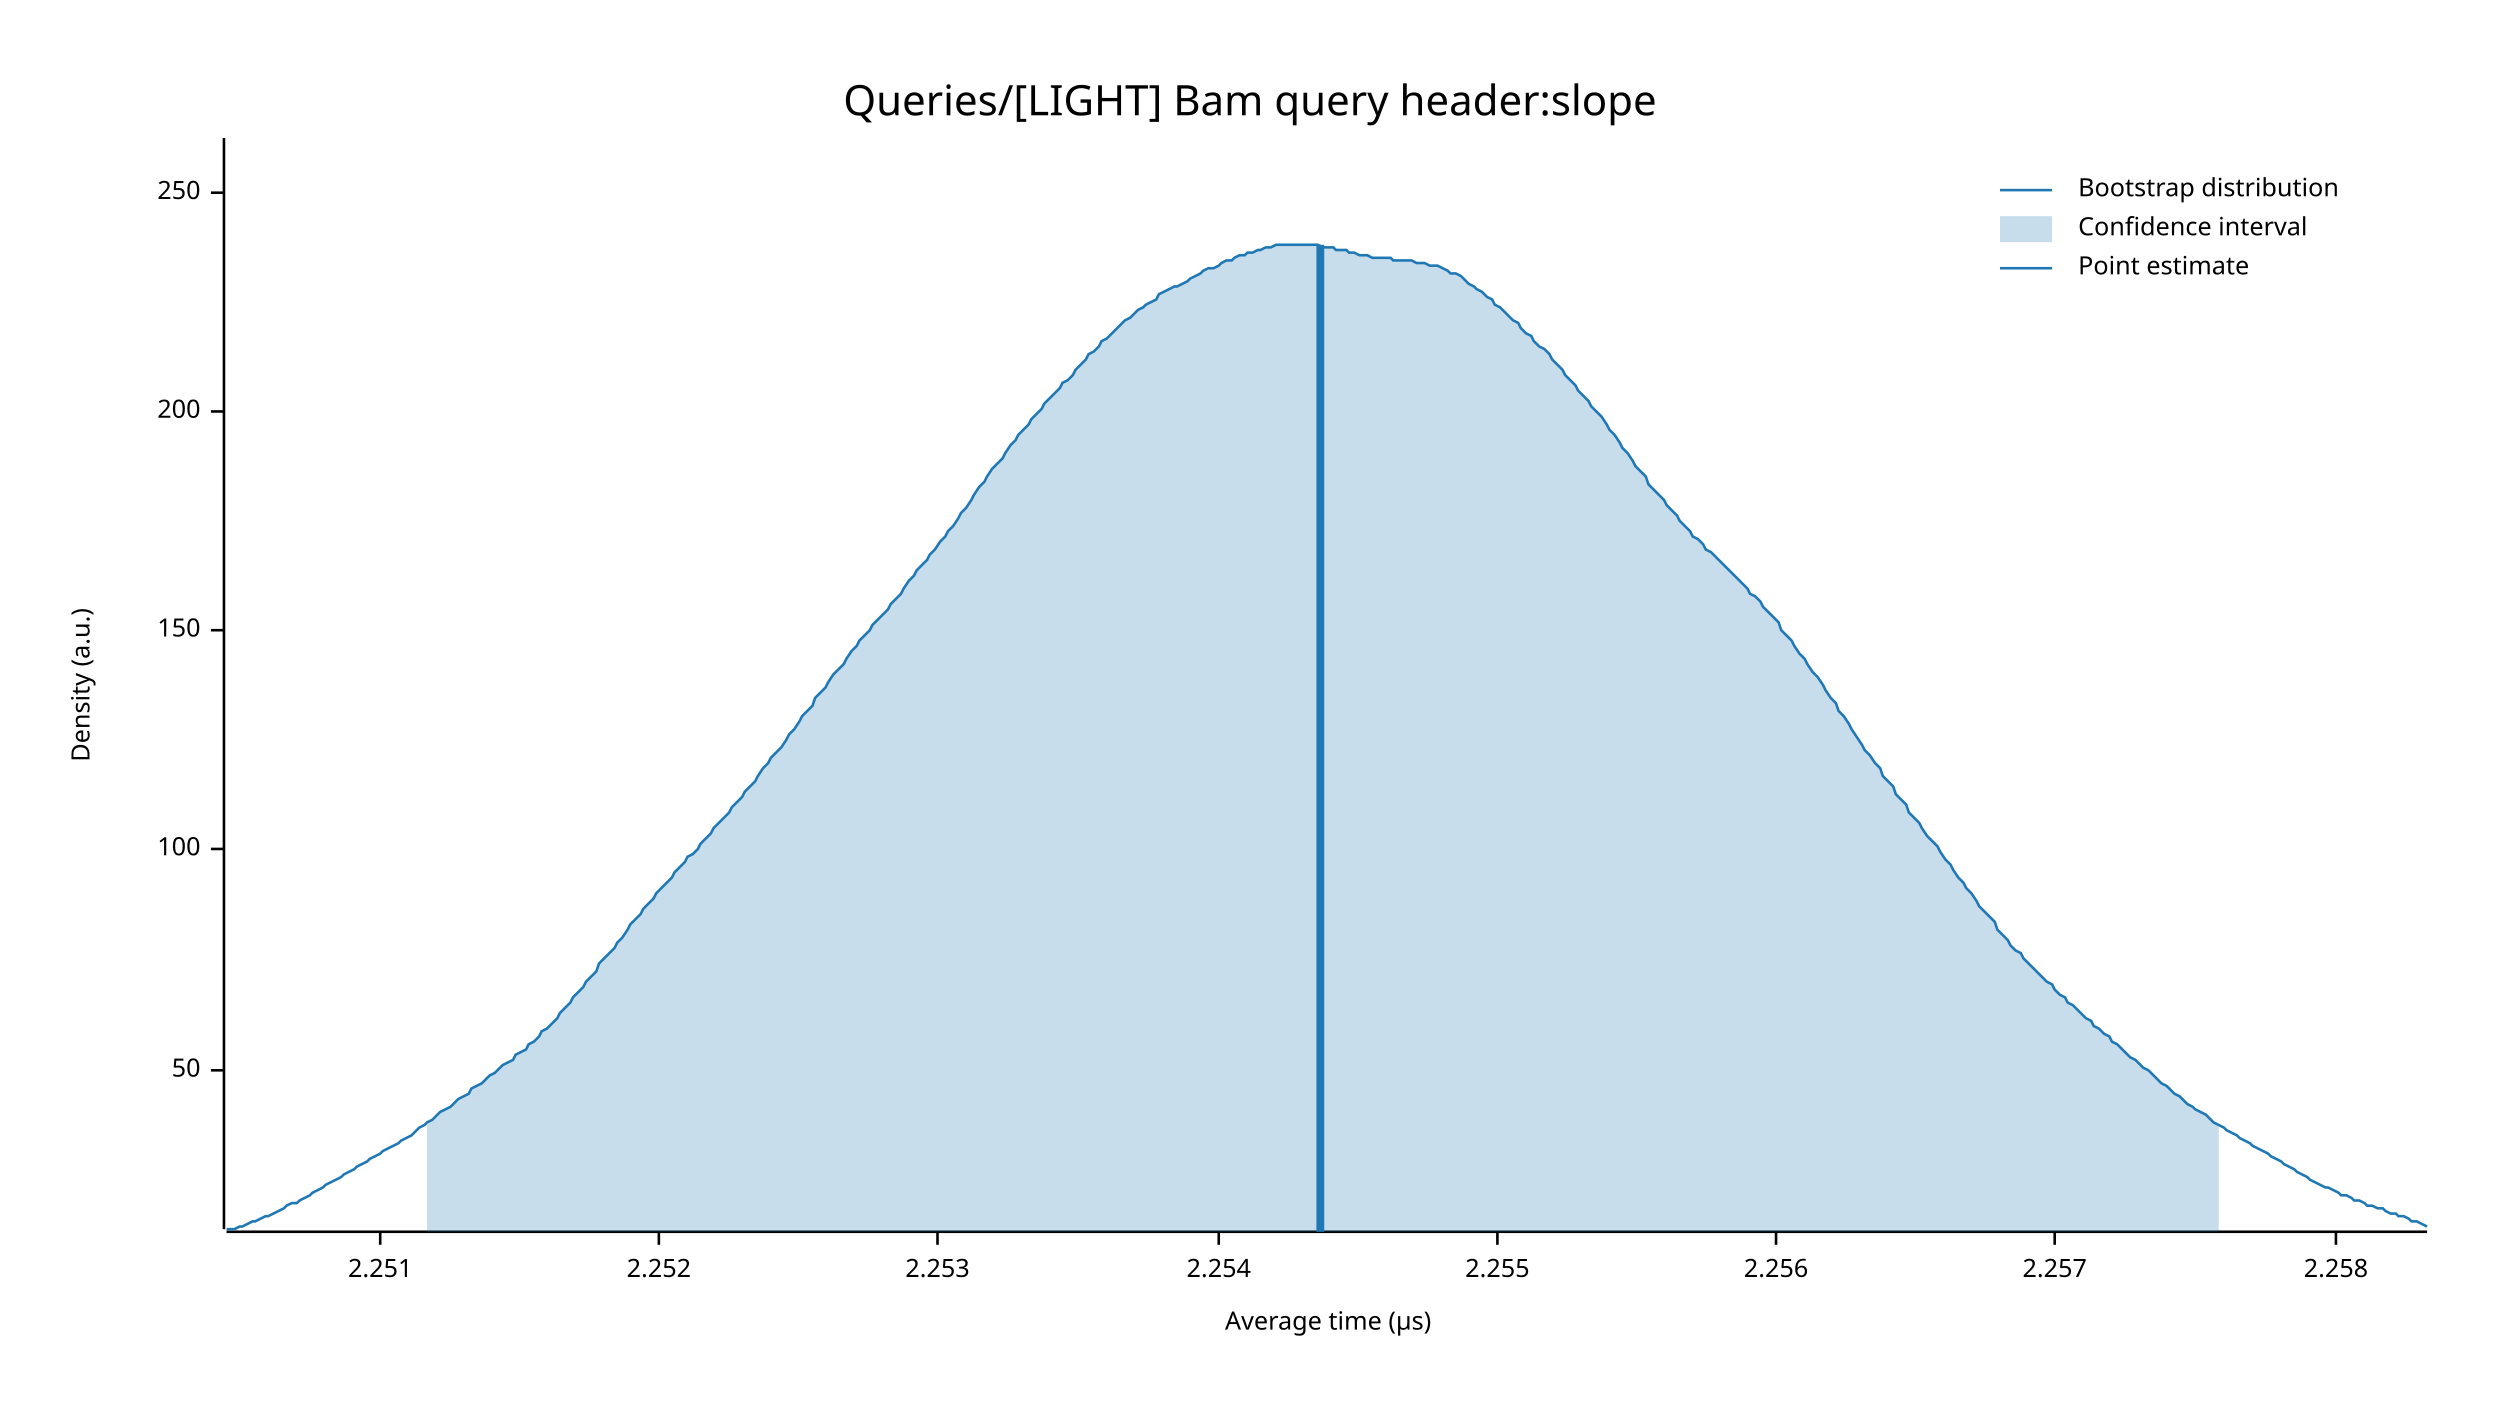
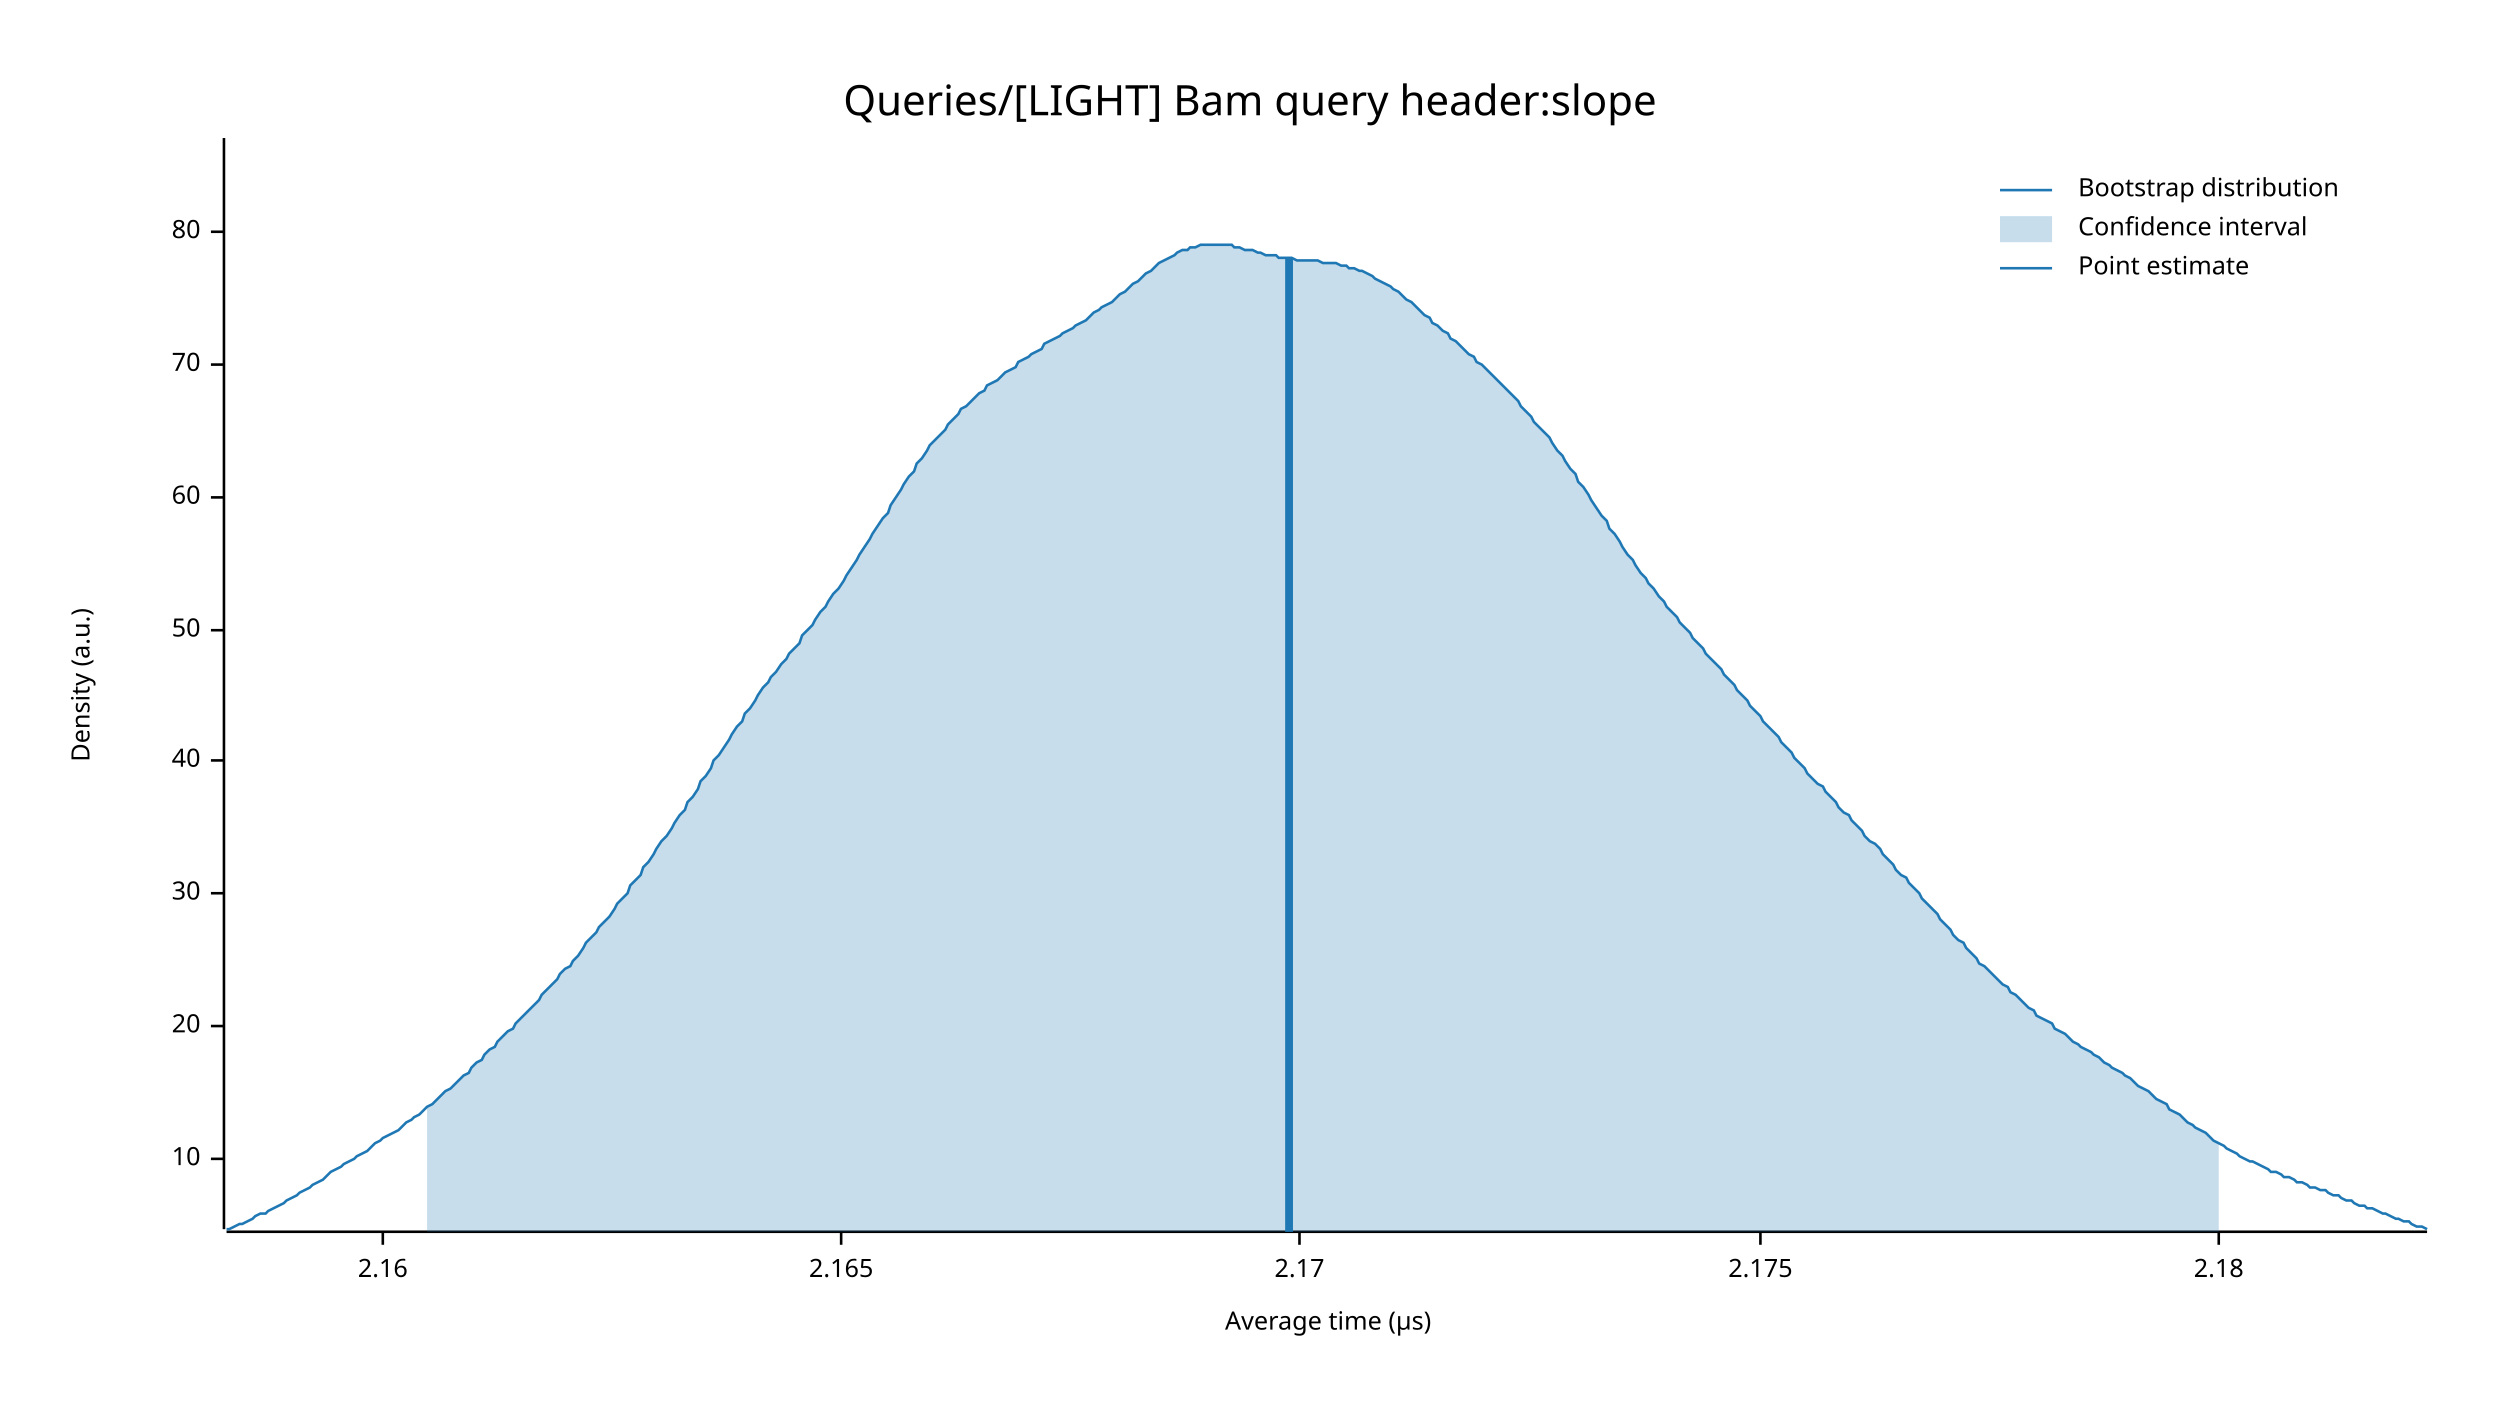
<svg xmlns="http://www.w3.org/2000/svg" width="960" height="540" viewBox="0 0 960 540">
  <text x="480" y="32" dy="0.76em" text-anchor="middle" font-family="sans-serif" font-size="16.129" opacity="1" fill="#000000">
Queries/[LIGHT] Bam query header:slope
</text>
  <text x="27" y="263" dy="0.76em" text-anchor="middle" font-family="sans-serif" font-size="9.677" opacity="1" fill="#000000" transform="rotate(270, 27, 263)">
Density (a.u.)
</text>
  <text x="510" y="513" dy="-0.5ex" text-anchor="middle" font-family="sans-serif" font-size="9.677" opacity="1" fill="#000000">
Average time (µs)
</text>
  <polyline fill="none" opacity="1" stroke="#000000" stroke-width="1" points="86,53 86,472 " />
-   <text x="77" y="411" dy="0.5ex" text-anchor="end" font-family="sans-serif" font-size="9.677" opacity="1" fill="#000000">
+   <text x="77" y="445" dy="0.5ex" text-anchor="end" font-family="sans-serif" font-size="9.677" opacity="1" fill="#000000">
+ 10
+ </text>
+   <polyline fill="none" opacity="1" stroke="#000000" stroke-width="1" points="81,445 86,445 " />
+   <text x="77" y="394" dy="0.5ex" text-anchor="end" font-family="sans-serif" font-size="9.677" opacity="1" fill="#000000">
+ 20
+ </text>
+   <polyline fill="none" opacity="1" stroke="#000000" stroke-width="1" points="81,394 86,394 " />
+   <text x="77" y="343" dy="0.5ex" text-anchor="end" font-family="sans-serif" font-size="9.677" opacity="1" fill="#000000">
+ 30
+ </text>
+   <polyline fill="none" opacity="1" stroke="#000000" stroke-width="1" points="81,343 86,343 " />
+   <text x="77" y="292" dy="0.5ex" text-anchor="end" font-family="sans-serif" font-size="9.677" opacity="1" fill="#000000">
+ 40
+ </text>
+   <polyline fill="none" opacity="1" stroke="#000000" stroke-width="1" points="81,292 86,292 " />
+   <text x="77" y="242" dy="0.5ex" text-anchor="end" font-family="sans-serif" font-size="9.677" opacity="1" fill="#000000">
50
</text>
-   <polyline fill="none" opacity="1" stroke="#000000" stroke-width="1" points="81,411 86,411 " />
-   <text x="77" y="326" dy="0.5ex" text-anchor="end" font-family="sans-serif" font-size="9.677" opacity="1" fill="#000000">
- 100
+   <polyline fill="none" opacity="1" stroke="#000000" stroke-width="1" points="81,242 86,242 " />
+   <text x="77" y="191" dy="0.5ex" text-anchor="end" font-family="sans-serif" font-size="9.677" opacity="1" fill="#000000">
+ 60
</text>
-   <polyline fill="none" opacity="1" stroke="#000000" stroke-width="1" points="81,326 86,326 " />
-   <text x="77" y="242" dy="0.5ex" text-anchor="end" font-family="sans-serif" font-size="9.677" opacity="1" fill="#000000">
- 150
+   <polyline fill="none" opacity="1" stroke="#000000" stroke-width="1" points="81,191 86,191 " />
+   <text x="77" y="140" dy="0.5ex" text-anchor="end" font-family="sans-serif" font-size="9.677" opacity="1" fill="#000000">
+ 70
</text>
-   <polyline fill="none" opacity="1" stroke="#000000" stroke-width="1" points="81,242 86,242 " />
-   <text x="77" y="158" dy="0.5ex" text-anchor="end" font-family="sans-serif" font-size="9.677" opacity="1" fill="#000000">
- 200
+   <polyline fill="none" opacity="1" stroke="#000000" stroke-width="1" points="81,140 86,140 " />
+   <text x="77" y="89" dy="0.5ex" text-anchor="end" font-family="sans-serif" font-size="9.677" opacity="1" fill="#000000">
+ 80
</text>
-   <polyline fill="none" opacity="1" stroke="#000000" stroke-width="1" points="81,158 86,158 " />
-   <text x="77" y="74" dy="0.5ex" text-anchor="end" font-family="sans-serif" font-size="9.677" opacity="1" fill="#000000">
- 250
+   <polyline fill="none" opacity="1" stroke="#000000" stroke-width="1" points="81,89 86,89 " />
+   <polyline fill="none" opacity="1" stroke="#000000" stroke-width="1" points="87,473 932,473 " />
+   <text x="147" y="483" dy="0.76em" text-anchor="middle" font-family="sans-serif" font-size="9.677" opacity="1" fill="#000000">
+ 2.16
</text>
-   <polyline fill="none" opacity="1" stroke="#000000" stroke-width="1" points="81,74 86,74 " />
-   <polyline fill="none" opacity="1" stroke="#000000" stroke-width="1" points="87,473 932,473 " />
-   <text x="146" y="483" dy="0.76em" text-anchor="middle" font-family="sans-serif" font-size="9.677" opacity="1" fill="#000000">
- 2.251
+   <polyline fill="none" opacity="1" stroke="#000000" stroke-width="1" points="147,473 147,478 " />
+   <text x="323" y="483" dy="0.76em" text-anchor="middle" font-family="sans-serif" font-size="9.677" opacity="1" fill="#000000">
+ 2.165
</text>
-   <polyline fill="none" opacity="1" stroke="#000000" stroke-width="1" points="146,473 146,478 " />
-   <text x="253" y="483" dy="0.76em" text-anchor="middle" font-family="sans-serif" font-size="9.677" opacity="1" fill="#000000">
- 2.252
+   <polyline fill="none" opacity="1" stroke="#000000" stroke-width="1" points="323,473 323,478 " />
+   <text x="499" y="483" dy="0.76em" text-anchor="middle" font-family="sans-serif" font-size="9.677" opacity="1" fill="#000000">
+ 2.17
</text>
-   <polyline fill="none" opacity="1" stroke="#000000" stroke-width="1" points="253,473 253,478 " />
-   <text x="360" y="483" dy="0.76em" text-anchor="middle" font-family="sans-serif" font-size="9.677" opacity="1" fill="#000000">
- 2.253
+   <polyline fill="none" opacity="1" stroke="#000000" stroke-width="1" points="499,473 499,478 " />
+   <text x="676" y="483" dy="0.76em" text-anchor="middle" font-family="sans-serif" font-size="9.677" opacity="1" fill="#000000">
+ 2.175
</text>
-   <polyline fill="none" opacity="1" stroke="#000000" stroke-width="1" points="360,473 360,478 " />
-   <text x="468" y="483" dy="0.76em" text-anchor="middle" font-family="sans-serif" font-size="9.677" opacity="1" fill="#000000">
- 2.254
+   <polyline fill="none" opacity="1" stroke="#000000" stroke-width="1" points="676,473 676,478 " />
+   <text x="852" y="483" dy="0.76em" text-anchor="middle" font-family="sans-serif" font-size="9.677" opacity="1" fill="#000000">
+ 2.18
</text>
-   <polyline fill="none" opacity="1" stroke="#000000" stroke-width="1" points="468,473 468,478 " />
-   <text x="575" y="483" dy="0.76em" text-anchor="middle" font-family="sans-serif" font-size="9.677" opacity="1" fill="#000000">
- 2.255
- </text>
-   <polyline fill="none" opacity="1" stroke="#000000" stroke-width="1" points="575,473 575,478 " />
-   <text x="682" y="483" dy="0.76em" text-anchor="middle" font-family="sans-serif" font-size="9.677" opacity="1" fill="#000000">
- 2.256
- </text>
-   <polyline fill="none" opacity="1" stroke="#000000" stroke-width="1" points="682,473 682,478 " />
-   <text x="789" y="483" dy="0.76em" text-anchor="middle" font-family="sans-serif" font-size="9.677" opacity="1" fill="#000000">
- 2.257
- </text>
-   <polyline fill="none" opacity="1" stroke="#000000" stroke-width="1" points="789,473 789,478 " />
-   <text x="897" y="483" dy="0.76em" text-anchor="middle" font-family="sans-serif" font-size="9.677" opacity="1" fill="#000000">
- 2.258
- </text>
-   <polyline fill="none" opacity="1" stroke="#000000" stroke-width="1" points="897,473 897,478 " />
-   <polyline fill="none" opacity="1" stroke="#1F78B4" stroke-width="1" points="87,472 88,472 90,472 92,471 93,471 95,470 97,469 98,469 100,468 102,467 103,467 105,466 107,465 109,464 110,463 112,462 114,462 115,461 117,460 119,459 120,458 122,457 124,456 125,455 127,454 129,453 131,452 132,451 134,450 136,449 137,448 139,447 141,446 142,445 144,444 146,443 147,442 149,441 151,440 153,439 154,438 156,437 158,436 159,435 161,433 163,432 164,431 166,430 168,428 169,427 171,426 173,425 175,423 176,422 178,421 180,420 181,418 183,417 185,416 186,415 188,413 190,412 191,411 193,409 195,408 197,407 198,405 200,404 202,403 203,401 205,400 207,398 208,396 210,395 212,393 214,391 215,389 217,387 219,385 220,383 222,381 224,379 225,377 227,375 229,373 230,370 232,368 234,366 236,364 237,362 239,360 241,357 242,355 244,353 246,351 247,349 249,347 251,345 252,343 254,341 256,339 258,337 259,335 261,333 263,331 264,329 266,328 268,326 269,324 271,322 273,320 274,318 276,316 278,314 280,312 281,310 283,308 285,306 286,304 288,302 290,300 291,298 293,295 295,293 296,291 298,289 300,287 302,284 303,282 305,280 307,277 308,275 310,273 312,271 313,268 315,266 317,264 318,262 320,259 322,257 324,255 325,253 327,250 329,248 330,246 332,244 334,242 335,240 337,238 339,236 341,234 342,232 344,230 346,228 347,226 349,223 351,221 352,219 354,217 356,215 357,213 359,211 361,208 363,206 364,204 366,202 368,199 369,197 371,195 373,192 374,190 376,187 378,185 379,183 381,180 383,178 385,176 386,174 388,171 390,169 391,167 393,165 395,163 396,161 398,159 400,157 401,155 403,153 405,151 407,149 408,147 410,146 412,144 413,142 415,140 417,138 418,136 420,135 422,133 423,131 425,130 427,128 429,126 430,125 432,123 434,122 435,121 437,119 439,118 440,117 442,116 444,115 445,113 447,112 449,111 451,110 452,110 454,109 456,108 457,107 459,106 461,105 462,104 464,103 466,103 468,102 469,101 471,100 473,100 474,99 476,98 478,98 479,97 481,97 483,96 484,96 486,95 488,95 490,94 491,94 493,94 495,94 496,94 498,94 500,94 501,94 503,94 505,94 506,94 508,95 510,95 512,95 513,96 515,96 517,96 518,97 520,97 522,98 523,98 525,98 527,99 528,99 530,99 532,99 534,99 535,100 537,100 539,100 540,100 542,100 544,101 545,101 547,101 549,102 550,102 552,102 554,103 556,104 557,105 559,105 561,106 562,107 564,109 566,110 567,111 569,112 571,114 573,115 574,117 576,118 578,120 579,121 581,123 583,124 584,126 586,128 588,129 589,131 591,133 593,134 595,136 596,138 598,140 600,142 601,144 603,146 605,148 606,150 608,152 610,154 611,156 613,158 615,160 617,163 618,165 620,167 622,170 623,172 625,174 627,177 628,179 630,181 632,183 633,186 635,188 637,190 639,192 640,194 642,196 644,198 645,200 647,202 649,204 650,206 652,207 654,209 655,211 657,212 659,214 661,216 662,217 664,219 666,221 667,222 669,224 671,226 672,228 674,229 676,231 677,233 679,235 681,237 683,239 684,242 686,244 688,246 689,248 691,251 693,253 694,255 696,258 698,260 700,263 701,265 703,268 705,270 706,273 708,275 710,278 711,280 713,283 715,286 716,288 718,290 720,293 722,295 723,298 725,300 727,302 728,305 730,307 732,309 733,312 735,314 737,316 738,318 740,321 742,323 744,325 745,327 747,330 749,332 750,334 752,337 754,339 755,341 757,343 759,346 760,348 762,350 764,352 766,354 767,357 769,359 771,361 772,363 774,365 776,366 777,368 779,370 781,372 782,373 784,375 786,377 788,378 789,380 791,382 793,383 794,385 796,386 798,388 799,389 801,391 803,392 804,394 806,395 808,397 810,398 811,400 813,401 815,403 816,404 818,406 820,407 821,408 823,410 825,411 827,413 828,414 830,416 832,417 833,418 835,420 837,421 838,422 840,424 842,425 843,426 845,427 847,428 849,430 850,431 852,432 854,433 855,434 857,435 859,436 860,437 862,438 864,439 865,440 867,441 869,442 871,443 872,444 874,445 876,446 877,447 879,448 881,449 882,450 884,451 886,452 887,453 889,454 891,455 893,456 894,456 896,457 898,458 899,459 901,459 903,460 904,461 906,461 908,462 909,463 911,463 913,464 915,464 916,465 918,466 920,466 921,467 923,467 925,468 926,469 928,469 930,470 932,471 " />
-   <polygon opacity="0.25" fill="#1F78B4" points="164,431 166,430 168,428 169,427 171,426 173,425 175,423 176,422 178,421 180,420 181,418 183,417 185,416 186,415 188,413 190,412 191,411 193,409 195,408 197,407 198,405 200,404 202,403 203,401 205,400 207,398 208,396 210,395 212,393 214,391 215,389 217,387 219,385 220,383 222,381 224,379 225,377 227,375 229,373 230,370 232,368 234,366 236,364 237,362 239,360 241,357 242,355 244,353 246,351 247,349 249,347 251,345 252,343 254,341 256,339 258,337 259,335 261,333 263,331 264,329 266,328 268,326 269,324 271,322 273,320 274,318 276,316 278,314 280,312 281,310 283,308 285,306 286,304 288,302 290,300 291,298 293,295 295,293 296,291 298,289 300,287 302,284 303,282 305,280 307,277 308,275 310,273 312,271 313,268 315,266 317,264 318,262 320,259 322,257 324,255 325,253 327,250 329,248 330,246 332,244 334,242 335,240 337,238 339,236 341,234 342,232 344,230 346,228 347,226 349,223 351,221 352,219 354,217 356,215 357,213 359,211 361,208 363,206 364,204 366,202 368,199 369,197 371,195 373,192 374,190 376,187 378,185 379,183 381,180 383,178 385,176 386,174 388,171 390,169 391,167 393,165 395,163 396,161 398,159 400,157 401,155 403,153 405,151 407,149 408,147 410,146 412,144 413,142 415,140 417,138 418,136 420,135 422,133 423,131 425,130 427,128 429,126 430,125 432,123 434,122 435,121 437,119 439,118 440,117 442,116 444,115 445,113 447,112 449,111 451,110 452,110 454,109 456,108 457,107 459,106 461,105 462,104 464,103 466,103 468,102 469,101 471,100 473,100 474,99 476,98 478,98 479,97 481,97 483,96 484,96 486,95 488,95 490,94 491,94 493,94 495,94 496,94 498,94 500,94 501,94 503,94 505,94 506,94 508,95 510,95 512,95 513,96 515,96 517,96 518,97 520,97 522,98 523,98 525,98 527,99 528,99 530,99 532,99 534,99 535,100 537,100 539,100 540,100 542,100 544,101 545,101 547,101 549,102 550,102 552,102 554,103 556,104 557,105 559,105 561,106 562,107 564,109 566,110 567,111 569,112 571,114 573,115 574,117 576,118 578,120 579,121 581,123 583,124 584,126 586,128 588,129 589,131 591,133 593,134 595,136 596,138 598,140 600,142 601,144 603,146 605,148 606,150 608,152 610,154 611,156 613,158 615,160 617,163 618,165 620,167 622,170 623,172 625,174 627,177 628,179 630,181 632,183 633,186 635,188 637,190 639,192 640,194 642,196 644,198 645,200 647,202 649,204 650,206 652,207 654,209 655,211 657,212 659,214 661,216 662,217 664,219 666,221 667,222 669,224 671,226 672,228 674,229 676,231 677,233 679,235 681,237 683,239 684,242 686,244 688,246 689,248 691,251 693,253 694,255 696,258 698,260 700,263 701,265 703,268 705,270 706,273 708,275 710,278 711,280 713,283 715,286 716,288 718,290 720,293 722,295 723,298 725,300 727,302 728,305 730,307 732,309 733,312 735,314 737,316 738,318 740,321 742,323 744,325 745,327 747,330 749,332 750,334 752,337 754,339 755,341 757,343 759,346 760,348 762,350 764,352 766,354 767,357 769,359 771,361 772,363 774,365 776,366 777,368 779,370 781,372 782,373 784,375 786,377 788,378 789,380 791,382 793,383 794,385 796,386 798,388 799,389 801,391 803,392 804,394 806,395 808,397 810,398 811,400 813,401 815,403 816,404 818,406 820,407 821,408 823,410 825,411 827,413 828,414 830,416 832,417 833,418 835,420 837,421 838,422 840,424 842,425 843,426 845,427 847,428 849,430 850,431 852,432 852,473 164,473 " />
-   <polyline fill="none" opacity="1" stroke="#1F78B4" stroke-width="3" points="507,473 507,94 " />
+   <polyline fill="none" opacity="1" stroke="#000000" stroke-width="1" points="852,473 852,478 " />
+   <polyline fill="none" opacity="1" stroke="#1F78B4" stroke-width="1" points="87,472 88,472 90,471 92,470 93,470 95,469 97,468 98,467 100,466 102,466 103,465 105,464 107,463 109,462 110,461 112,460 114,459 115,458 117,457 119,456 120,455 122,454 124,453 125,452 127,450 129,449 131,448 132,447 134,446 136,445 137,444 139,443 141,442 142,441 144,439 146,438 147,437 149,436 151,435 153,434 154,433 156,431 158,430 159,429 161,428 163,426 164,425 166,424 168,422 169,421 171,419 173,418 175,416 176,415 178,413 180,412 181,410 183,408 185,407 186,405 188,403 190,402 191,400 193,398 195,396 197,395 198,393 200,391 202,389 203,388 205,386 207,384 208,382 210,380 212,378 214,376 215,374 217,372 219,371 220,369 222,367 224,364 225,362 227,360 229,358 230,356 232,354 234,352 236,349 237,347 239,345 241,343 242,340 244,338 246,336 247,333 249,331 251,328 252,326 254,323 256,321 258,318 259,316 261,313 263,311 264,308 266,306 268,303 269,300 271,298 273,295 274,292 276,290 278,287 280,284 281,282 283,279 285,277 286,274 288,272 290,269 291,267 293,264 295,262 296,260 298,258 300,255 302,253 303,251 305,249 307,247 308,244 310,242 312,240 313,238 315,235 317,233 318,231 320,228 322,226 324,223 325,221 327,218 329,215 330,213 332,210 334,207 335,205 337,202 339,199 341,197 342,194 344,191 346,188 347,186 349,183 351,181 352,178 354,176 356,173 357,171 359,169 361,167 363,165 364,163 366,161 368,159 369,157 371,156 373,154 374,153 376,151 378,150 379,148 381,147 383,146 385,144 386,143 388,142 390,141 391,139 393,138 395,137 396,136 398,135 400,134 401,132 403,131 405,130 407,129 408,128 410,127 412,126 413,125 415,124 417,123 418,122 420,120 422,119 423,118 425,117 427,116 429,114 430,113 432,112 434,110 435,109 437,108 439,106 440,105 442,104 444,102 445,101 447,100 449,99 451,98 452,97 454,96 456,96 457,95 459,95 461,94 462,94 464,94 466,94 468,94 469,94 471,94 473,94 474,95 476,95 478,96 479,96 481,96 483,97 484,97 486,98 488,98 490,98 491,99 493,99 495,99 496,99 498,100 500,100 501,100 503,100 505,100 506,100 508,101 510,101 512,101 513,101 515,102 517,102 518,103 520,103 522,104 523,104 525,105 527,106 528,107 530,108 532,109 534,110 535,111 537,112 539,114 540,115 542,116 544,118 545,119 547,121 549,122 550,124 552,125 554,127 556,128 557,130 559,131 561,133 562,134 564,136 566,137 567,139 569,140 571,142 573,144 574,145 576,147 578,149 579,150 581,152 583,154 584,156 586,158 588,160 589,162 591,164 593,166 595,168 596,170 598,173 600,175 601,177 603,180 605,182 606,185 608,187 610,190 611,192 613,195 615,198 617,200 618,203 620,205 622,208 623,210 625,213 627,215 628,217 630,220 632,222 633,224 635,226 637,229 639,231 640,233 642,235 644,237 645,239 647,241 649,243 650,245 652,247 654,249 655,251 657,253 659,255 661,257 662,259 664,261 666,263 667,265 669,267 671,269 672,271 674,273 676,275 677,277 679,279 681,281 683,283 684,285 686,287 688,289 689,291 691,293 693,295 694,297 696,299 698,301 700,302 701,304 703,306 705,308 706,310 708,312 710,313 711,315 713,317 715,319 716,321 718,323 720,324 722,326 723,328 725,330 727,332 728,334 730,336 732,337 733,339 735,341 737,343 738,345 740,347 742,349 744,351 745,353 747,355 749,357 750,359 752,361 754,362 755,364 757,366 759,368 760,370 762,371 764,373 766,375 767,376 769,378 771,379 772,381 774,382 776,384 777,385 779,387 781,388 782,390 784,391 786,392 788,393 789,395 791,396 793,397 794,398 796,400 798,401 799,402 801,403 803,404 804,405 806,406 808,408 810,409 811,410 813,411 815,412 816,413 818,414 820,416 821,417 823,418 825,419 827,421 828,422 830,423 832,424 833,426 835,427 837,428 838,429 840,431 842,432 843,433 845,434 847,435 849,437 850,438 852,439 854,440 855,441 857,442 859,443 860,444 862,445 864,446 865,446 867,447 869,448 871,449 872,450 874,450 876,451 877,452 879,452 881,453 882,454 884,454 886,455 887,456 889,456 891,457 893,457 894,458 896,459 898,459 899,460 901,461 903,461 904,462 906,463 908,463 909,464 911,464 913,465 915,466 916,466 918,467 920,468 921,468 923,469 925,469 926,470 928,471 930,471 932,472 " />
+   <polygon opacity="0.25" fill="#1F78B4" points="164,425 166,424 168,422 169,421 171,419 173,418 175,416 176,415 178,413 180,412 181,410 183,408 185,407 186,405 188,403 190,402 191,400 193,398 195,396 197,395 198,393 200,391 202,389 203,388 205,386 207,384 208,382 210,380 212,378 214,376 215,374 217,372 219,371 220,369 222,367 224,364 225,362 227,360 229,358 230,356 232,354 234,352 236,349 237,347 239,345 241,343 242,340 244,338 246,336 247,333 249,331 251,328 252,326 254,323 256,321 258,318 259,316 261,313 263,311 264,308 266,306 268,303 269,300 271,298 273,295 274,292 276,290 278,287 280,284 281,282 283,279 285,277 286,274 288,272 290,269 291,267 293,264 295,262 296,260 298,258 300,255 302,253 303,251 305,249 307,247 308,244 310,242 312,240 313,238 315,235 317,233 318,231 320,228 322,226 324,223 325,221 327,218 329,215 330,213 332,210 334,207 335,205 337,202 339,199 341,197 342,194 344,191 346,188 347,186 349,183 351,181 352,178 354,176 356,173 357,171 359,169 361,167 363,165 364,163 366,161 368,159 369,157 371,156 373,154 374,153 376,151 378,150 379,148 381,147 383,146 385,144 386,143 388,142 390,141 391,139 393,138 395,137 396,136 398,135 400,134 401,132 403,131 405,130 407,129 408,128 410,127 412,126 413,125 415,124 417,123 418,122 420,120 422,119 423,118 425,117 427,116 429,114 430,113 432,112 434,110 435,109 437,108 439,106 440,105 442,104 444,102 445,101 447,100 449,99 451,98 452,97 454,96 456,96 457,95 459,95 461,94 462,94 464,94 466,94 468,94 469,94 471,94 473,94 474,95 476,95 478,96 479,96 481,96 483,97 484,97 486,98 488,98 490,98 491,99 493,99 495,99 496,99 498,100 500,100 501,100 503,100 505,100 506,100 508,101 510,101 512,101 513,101 515,102 517,102 518,103 520,103 522,104 523,104 525,105 527,106 528,107 530,108 532,109 534,110 535,111 537,112 539,114 540,115 542,116 544,118 545,119 547,121 549,122 550,124 552,125 554,127 556,128 557,130 559,131 561,133 562,134 564,136 566,137 567,139 569,140 571,142 573,144 574,145 576,147 578,149 579,150 581,152 583,154 584,156 586,158 588,160 589,162 591,164 593,166 595,168 596,170 598,173 600,175 601,177 603,180 605,182 606,185 608,187 610,190 611,192 613,195 615,198 617,200 618,203 620,205 622,208 623,210 625,213 627,215 628,217 630,220 632,222 633,224 635,226 637,229 639,231 640,233 642,235 644,237 645,239 647,241 649,243 650,245 652,247 654,249 655,251 657,253 659,255 661,257 662,259 664,261 666,263 667,265 669,267 671,269 672,271 674,273 676,275 677,277 679,279 681,281 683,283 684,285 686,287 688,289 689,291 691,293 693,295 694,297 696,299 698,301 700,302 701,304 703,306 705,308 706,310 708,312 710,313 711,315 713,317 715,319 716,321 718,323 720,324 722,326 723,328 725,330 727,332 728,334 730,336 732,337 733,339 735,341 737,343 738,345 740,347 742,349 744,351 745,353 747,355 749,357 750,359 752,361 754,362 755,364 757,366 759,368 760,370 762,371 764,373 766,375 767,376 769,378 771,379 772,381 774,382 776,384 777,385 779,387 781,388 782,390 784,391 786,392 788,393 789,395 791,396 793,397 794,398 796,400 798,401 799,402 801,403 803,404 804,405 806,406 808,408 810,409 811,410 813,411 815,412 816,413 818,414 820,416 821,417 823,418 825,419 827,421 828,422 830,423 832,424 833,426 835,427 837,428 838,429 840,431 842,432 843,433 845,434 847,435 849,437 850,438 852,439 852,473 164,473 " />
+   <polyline fill="none" opacity="1" stroke="#1F78B4" stroke-width="3" points="495,473 495,99 " />
  <text x="798" y="68" dy="0.76em" text-anchor="start" font-family="sans-serif" font-size="9.677" opacity="1" fill="#000000">
Bootstrap distribution
</text>
  <text x="798" y="83" dy="0.76em" text-anchor="start" font-family="sans-serif" font-size="9.677" opacity="1" fill="#000000">
Confidence interval
</text>
  <text x="798" y="98" dy="0.76em" text-anchor="start" font-family="sans-serif" font-size="9.677" opacity="1" fill="#000000">
Point estimate
</text>
  <polyline fill="none" opacity="1" stroke="#1F78B4" stroke-width="1" points="768,73 788,73 " />
  <rect x="768" y="83" width="20" height="10" opacity="0.25" fill="#1F78B4" stroke="none" />
  <polyline fill="none" opacity="1" stroke="#1F78B4" stroke-width="1" points="768,103 788,103 " />
</svg>
